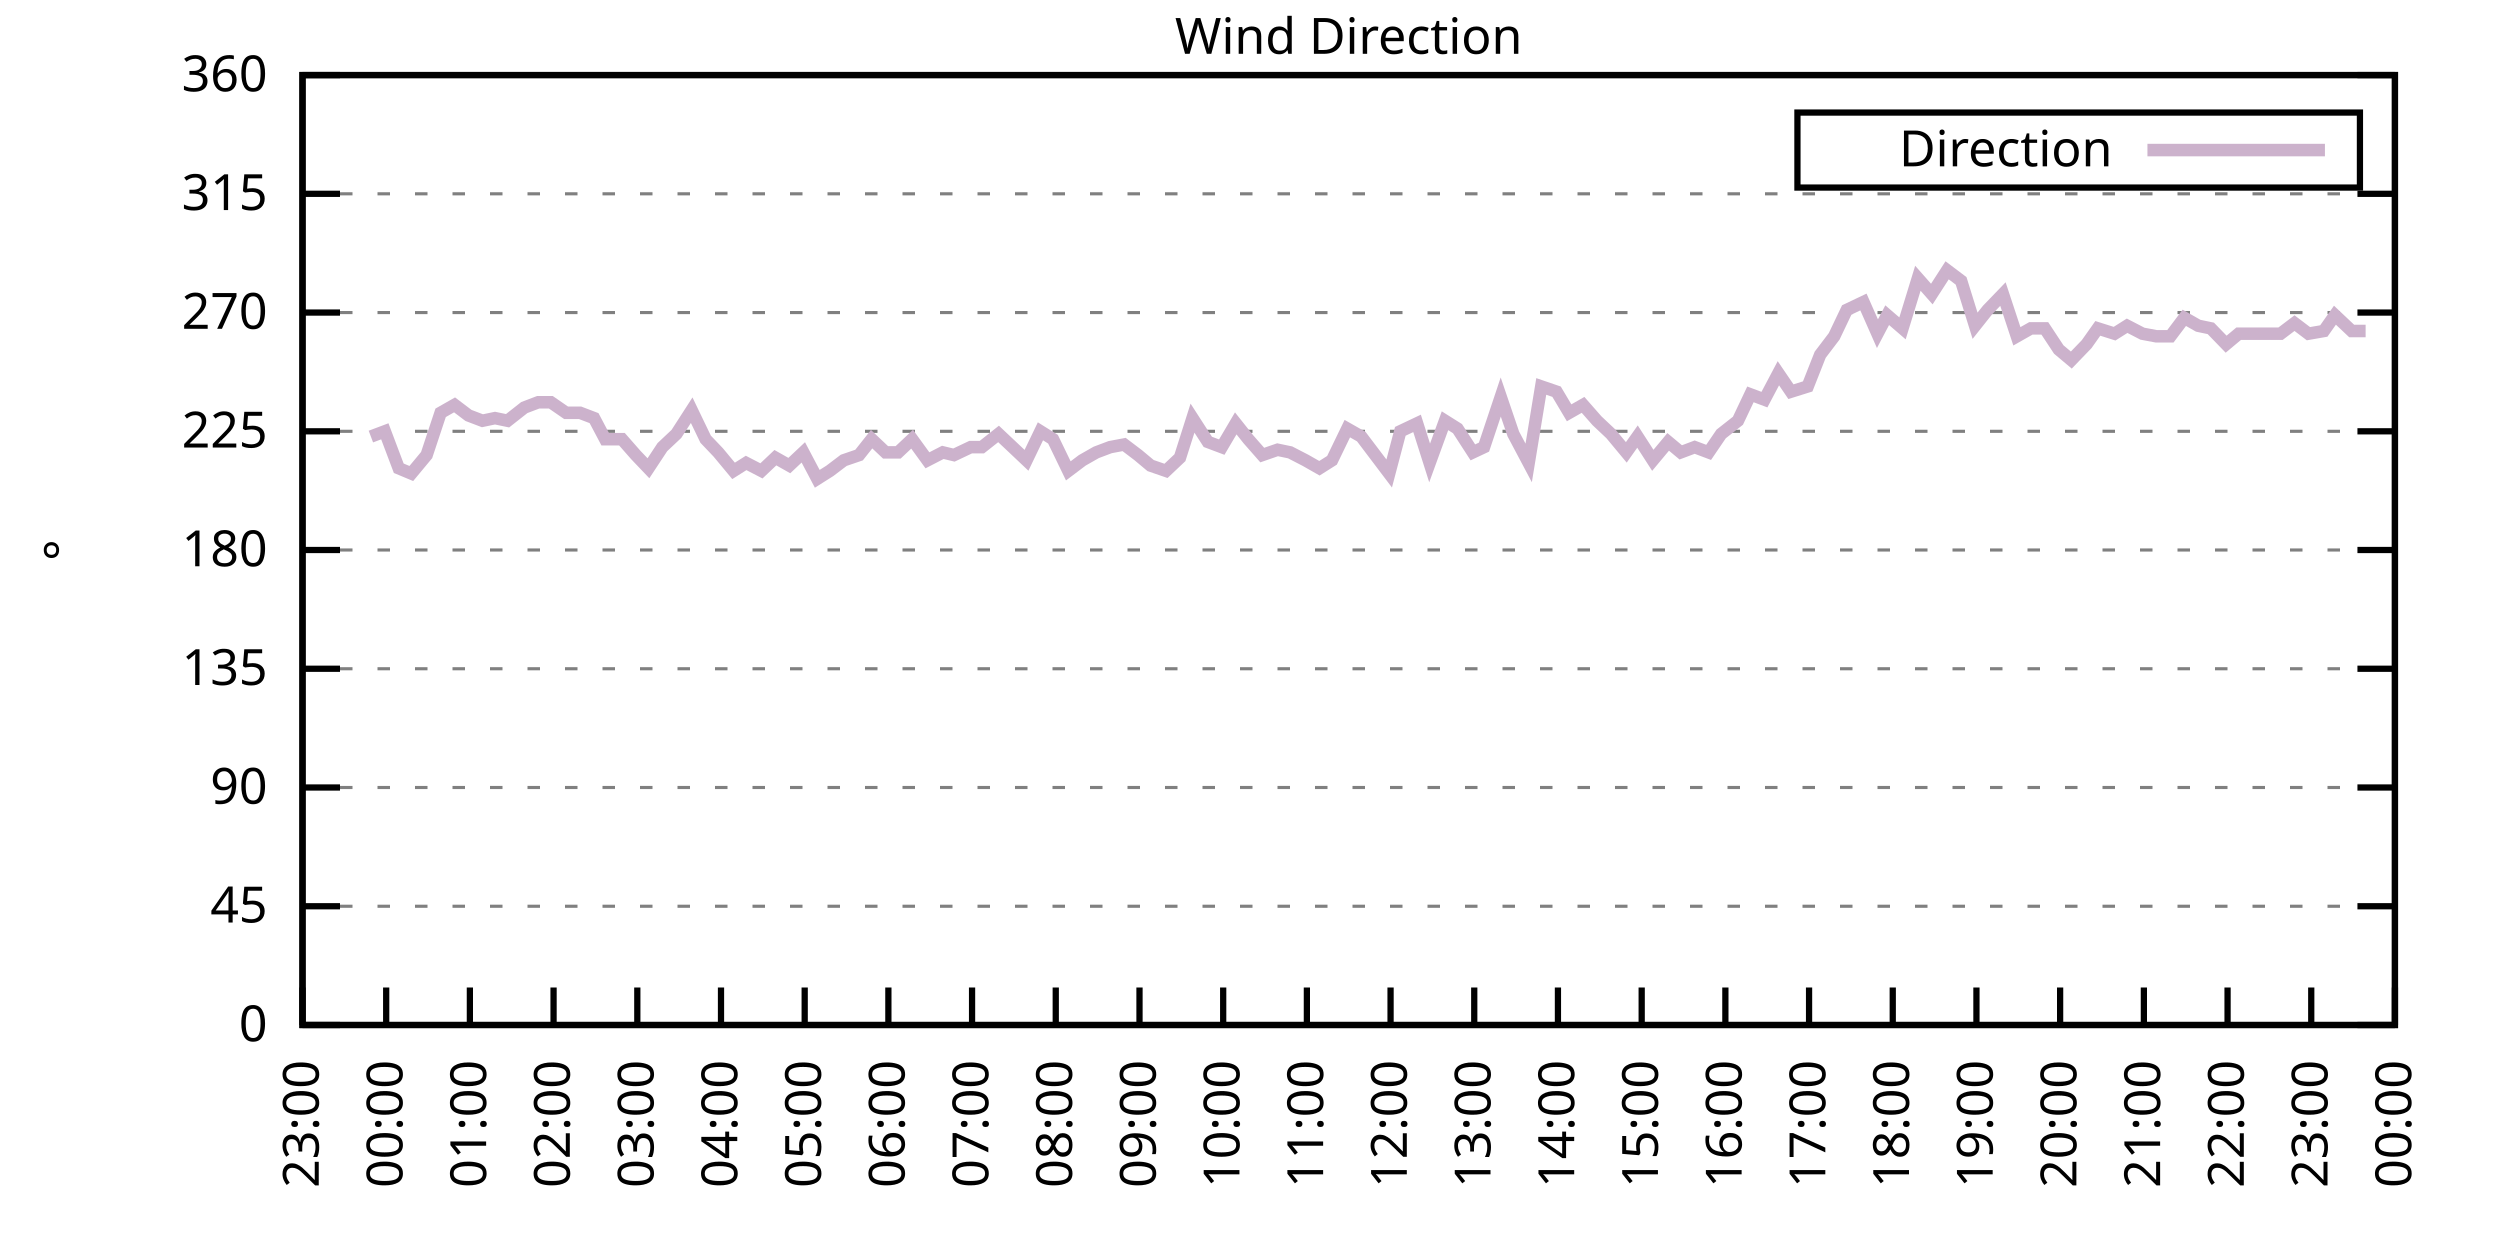
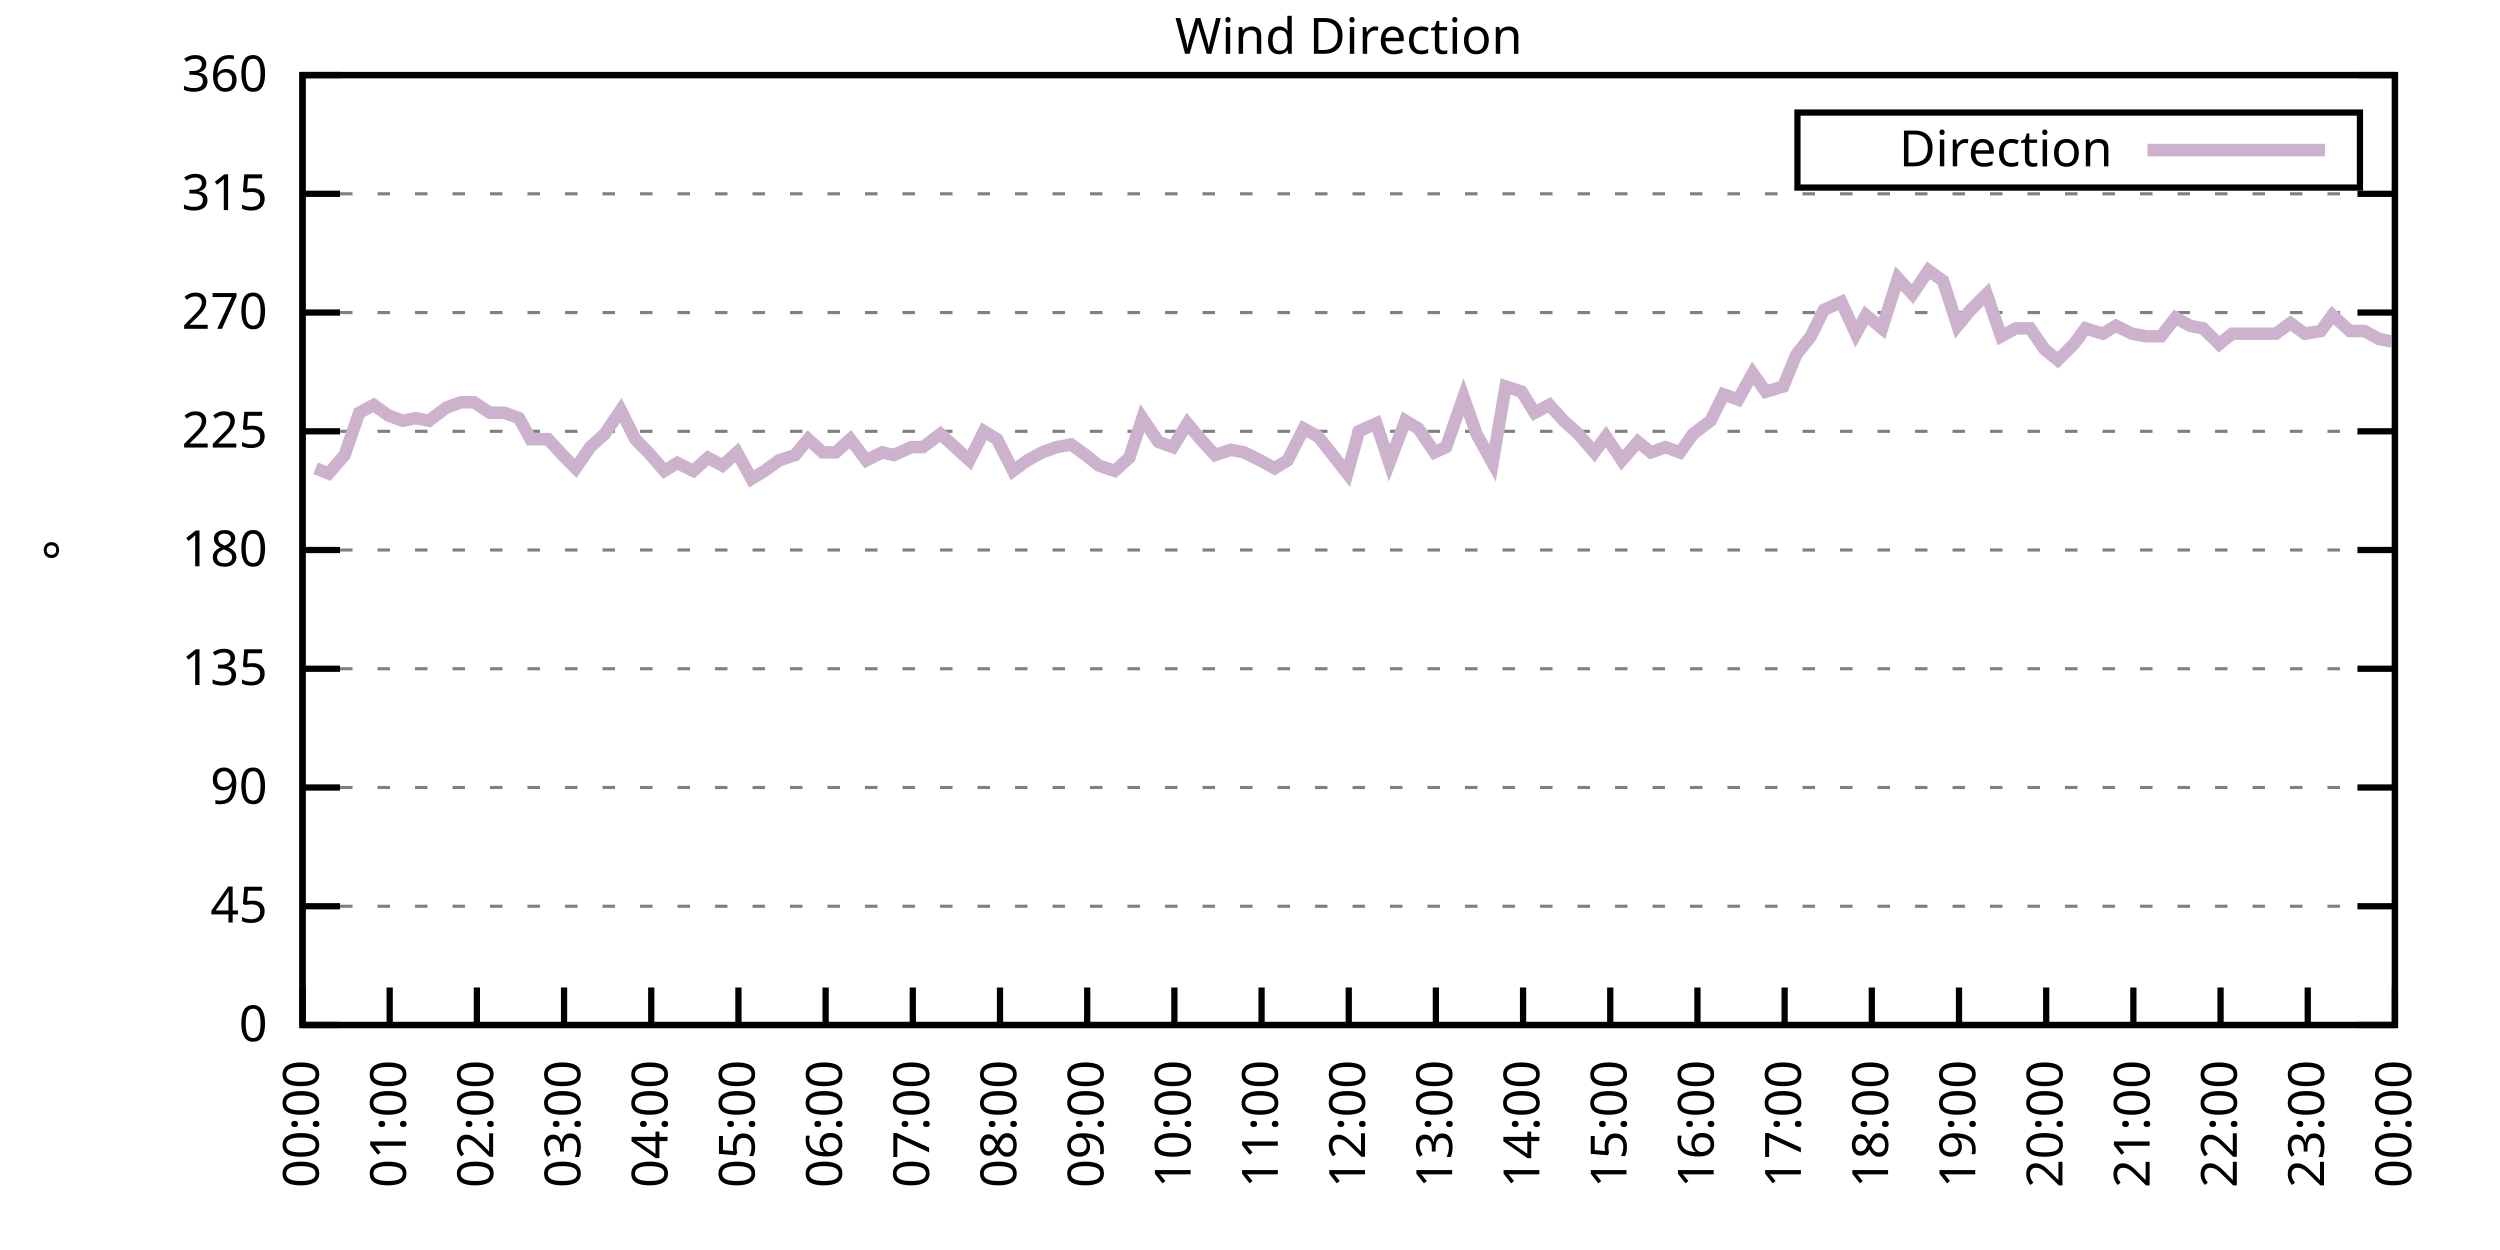
<svg xmlns="http://www.w3.org/2000/svg" xmlns:xlink="http://www.w3.org/1999/xlink" width="400" height="200" viewBox="0 0 400 200">
  <g id="gnuplot_canvas">
    <rect x="0" y="0" width="400" height="200" fill="none" />
    <defs>
      <circle id="gpDot" r="0.5" stroke-width="0.5" stroke="currentColor" />
      <path id="gpPt0" stroke-width="0.333" stroke="currentColor" d="M-1,0 h2 M0,-1 v2" />
      <path id="gpPt1" stroke-width="0.333" stroke="currentColor" d="M-1,-1 L1,1 M1,-1 L-1,1" />
      <path id="gpPt2" stroke-width="0.333" stroke="currentColor" d="M-1,0 L1,0 M0,-1 L0,1 M-1,-1 L1,1 M-1,1 L1,-1" />
      <rect id="gpPt3" stroke-width="0.333" stroke="currentColor" x="-1" y="-1" width="2" height="2" />
      <rect id="gpPt4" stroke-width="0.333" stroke="currentColor" fill="currentColor" x="-1" y="-1" width="2" height="2" />
      <circle id="gpPt5" stroke-width="0.333" stroke="currentColor" cx="0" cy="0" r="1" />
      <use xlink:href="#gpPt5" id="gpPt6" fill="currentColor" stroke="none" />
      <path id="gpPt7" stroke-width="0.333" stroke="currentColor" d="M0,-1.33 L-1.33,0.67 L1.33,0.67 z" />
      <use xlink:href="#gpPt7" id="gpPt8" fill="currentColor" stroke="none" />
      <use xlink:href="#gpPt7" id="gpPt9" stroke="currentColor" transform="rotate(180)" />
      <use xlink:href="#gpPt9" id="gpPt10" fill="currentColor" stroke="none" />
      <use xlink:href="#gpPt3" id="gpPt11" stroke="currentColor" transform="rotate(45)" />
      <use xlink:href="#gpPt11" id="gpPt12" fill="currentColor" stroke="none" />
      <path id="gpPt13" stroke-width="0.333" stroke="currentColor" d="M0,1.330 L1.265,0.411 L0.782,-1.067 L-0.782,-1.076 L-1.265,0.411 z" />
      <use xlink:href="#gpPt13" id="gpPt14" fill="currentColor" stroke="none" />
      <filter id="textbox" filterUnits="objectBoundingBox" x="0" y="0" height="1" width="1">
        <feFlood flood-color="white" flood-opacity="1" result="bgnd" />
        <feComposite in="SourceGraphic" in2="bgnd" operator="atop" />
      </filter>
      <filter id="greybox" filterUnits="objectBoundingBox" x="0" y="0" height="1" width="1">
        <feFlood flood-color="lightgrey" flood-opacity="1" result="grey" />
        <feComposite in="SourceGraphic" in2="grey" operator="atop" />
      </filter>
    </defs>
    <g fill="none" color="white" stroke="currentColor" stroke-width="1.00" stroke-linecap="butt" stroke-linejoin="miter">
</g>
    <g fill="none" color="black" stroke="currentColor" stroke-width="1.00" stroke-linecap="butt" stroke-linejoin="miter">
      <g stroke="none" shape-rendering="crispEdges">
        <polygon fill="rgb(255, 255, 255)" points="48.40,164.00 383.18,164.00 383.18,12.02 48.40,12.02 " />
      </g>
    </g>
    <g fill="none" color="black" stroke="currentColor" stroke-width="1.00" stroke-linecap="butt" stroke-linejoin="miter">
</g>
    <g fill="none" color="black" stroke="black" stroke-width="0.50" stroke-linecap="butt" stroke-linejoin="miter">
</g>
    <g fill="none" color="gray" stroke="currentColor" stroke-width="0.50" stroke-linecap="butt" stroke-linejoin="miter">
      <path stroke="gray" stroke-dasharray="2,4" class="gridline" d="M48.40,164.00 L383.19,164.00  " />
    </g>
    <g fill="none" color="gray" stroke="gray" stroke-width="1.00" stroke-linecap="butt" stroke-linejoin="miter">
</g>
    <g fill="none" color="black" stroke="currentColor" stroke-width="1.00" stroke-linecap="butt" stroke-linejoin="miter">
      <path stroke="black" d="M48.40,164.00 L54.40,164.00 M383.19,164.00 L377.19,164.00  " />
      <g transform="translate(42.80,166.60)" stroke="none" fill="black" font-family="Sans" font-size="8.00" text-anchor="end">
        <text>
          <tspan font-family="Sans"> 0</tspan>
        </text>
      </g>
    </g>
    <g fill="none" color="black" stroke="currentColor" stroke-width="1.00" stroke-linecap="butt" stroke-linejoin="miter">
</g>
    <g fill="none" color="black" stroke="black" stroke-width="0.50" stroke-linecap="butt" stroke-linejoin="miter">
</g>
    <g fill="none" color="gray" stroke="currentColor" stroke-width="0.50" stroke-linecap="butt" stroke-linejoin="miter">
      <path stroke="gray" stroke-dasharray="2,4" class="gridline" d="M48.40,145.00 L383.19,145.00  " />
    </g>
    <g fill="none" color="gray" stroke="gray" stroke-width="1.00" stroke-linecap="butt" stroke-linejoin="miter">
</g>
    <g fill="none" color="black" stroke="currentColor" stroke-width="1.00" stroke-linecap="butt" stroke-linejoin="miter">
      <path stroke="black" d="M48.40,145.00 L54.40,145.00 M383.19,145.00 L377.19,145.00  " />
      <g transform="translate(42.80,147.60)" stroke="none" fill="black" font-family="Sans" font-size="8.00" text-anchor="end">
        <text>
          <tspan font-family="Sans"> 45</tspan>
        </text>
      </g>
    </g>
    <g fill="none" color="black" stroke="currentColor" stroke-width="1.00" stroke-linecap="butt" stroke-linejoin="miter">
</g>
    <g fill="none" color="black" stroke="black" stroke-width="0.50" stroke-linecap="butt" stroke-linejoin="miter">
</g>
    <g fill="none" color="gray" stroke="currentColor" stroke-width="0.50" stroke-linecap="butt" stroke-linejoin="miter">
      <path stroke="gray" stroke-dasharray="2,4" class="gridline" d="M48.40,126.00 L383.19,126.00  " />
    </g>
    <g fill="none" color="gray" stroke="gray" stroke-width="1.00" stroke-linecap="butt" stroke-linejoin="miter">
</g>
    <g fill="none" color="black" stroke="currentColor" stroke-width="1.00" stroke-linecap="butt" stroke-linejoin="miter">
      <path stroke="black" d="M48.40,126.00 L54.40,126.00 M383.19,126.00 L377.19,126.00  " />
      <g transform="translate(42.80,128.60)" stroke="none" fill="black" font-family="Sans" font-size="8.00" text-anchor="end">
        <text>
          <tspan font-family="Sans"> 90</tspan>
        </text>
      </g>
    </g>
    <g fill="none" color="black" stroke="currentColor" stroke-width="1.00" stroke-linecap="butt" stroke-linejoin="miter">
</g>
    <g fill="none" color="black" stroke="black" stroke-width="0.50" stroke-linecap="butt" stroke-linejoin="miter">
</g>
    <g fill="none" color="gray" stroke="currentColor" stroke-width="0.50" stroke-linecap="butt" stroke-linejoin="miter">
      <path stroke="gray" stroke-dasharray="2,4" class="gridline" d="M48.40,107.00 L383.19,107.00  " />
    </g>
    <g fill="none" color="gray" stroke="gray" stroke-width="1.00" stroke-linecap="butt" stroke-linejoin="miter">
</g>
    <g fill="none" color="black" stroke="currentColor" stroke-width="1.00" stroke-linecap="butt" stroke-linejoin="miter">
      <path stroke="black" d="M48.40,107.00 L54.40,107.00 M383.19,107.00 L377.19,107.00  " />
      <g transform="translate(42.80,109.60)" stroke="none" fill="black" font-family="Sans" font-size="8.00" text-anchor="end">
        <text>
          <tspan font-family="Sans"> 135</tspan>
        </text>
      </g>
    </g>
    <g fill="none" color="black" stroke="currentColor" stroke-width="1.00" stroke-linecap="butt" stroke-linejoin="miter">
</g>
    <g fill="none" color="black" stroke="black" stroke-width="0.50" stroke-linecap="butt" stroke-linejoin="miter">
</g>
    <g fill="none" color="gray" stroke="currentColor" stroke-width="0.50" stroke-linecap="butt" stroke-linejoin="miter">
      <path stroke="gray" stroke-dasharray="2,4" class="gridline" d="M48.40,88.00 L383.19,88.00  " />
    </g>
    <g fill="none" color="gray" stroke="gray" stroke-width="1.00" stroke-linecap="butt" stroke-linejoin="miter">
</g>
    <g fill="none" color="black" stroke="currentColor" stroke-width="1.00" stroke-linecap="butt" stroke-linejoin="miter">
      <path stroke="black" d="M48.40,88.00 L54.40,88.00 M383.19,88.00 L377.19,88.00  " />
      <g transform="translate(42.80,90.60)" stroke="none" fill="black" font-family="Sans" font-size="8.00" text-anchor="end">
        <text>
          <tspan font-family="Sans"> 180</tspan>
        </text>
      </g>
    </g>
    <g fill="none" color="black" stroke="currentColor" stroke-width="1.00" stroke-linecap="butt" stroke-linejoin="miter">
</g>
    <g fill="none" color="black" stroke="black" stroke-width="0.50" stroke-linecap="butt" stroke-linejoin="miter">
</g>
    <g fill="none" color="gray" stroke="currentColor" stroke-width="0.50" stroke-linecap="butt" stroke-linejoin="miter">
      <path stroke="gray" stroke-dasharray="2,4" class="gridline" d="M48.40,69.01 L383.19,69.01  " />
    </g>
    <g fill="none" color="gray" stroke="gray" stroke-width="1.00" stroke-linecap="butt" stroke-linejoin="miter">
</g>
    <g fill="none" color="black" stroke="currentColor" stroke-width="1.00" stroke-linecap="butt" stroke-linejoin="miter">
      <path stroke="black" d="M48.40,69.01 L54.40,69.01 M383.19,69.01 L377.19,69.01  " />
      <g transform="translate(42.80,71.61)" stroke="none" fill="black" font-family="Sans" font-size="8.00" text-anchor="end">
        <text>
          <tspan font-family="Sans"> 225</tspan>
        </text>
      </g>
    </g>
    <g fill="none" color="black" stroke="currentColor" stroke-width="1.00" stroke-linecap="butt" stroke-linejoin="miter">
</g>
    <g fill="none" color="black" stroke="black" stroke-width="0.50" stroke-linecap="butt" stroke-linejoin="miter">
</g>
    <g fill="none" color="gray" stroke="currentColor" stroke-width="0.50" stroke-linecap="butt" stroke-linejoin="miter">
      <path stroke="gray" stroke-dasharray="2,4" class="gridline" d="M48.40,50.01 L383.19,50.01  " />
    </g>
    <g fill="none" color="gray" stroke="gray" stroke-width="1.00" stroke-linecap="butt" stroke-linejoin="miter">
</g>
    <g fill="none" color="black" stroke="currentColor" stroke-width="1.00" stroke-linecap="butt" stroke-linejoin="miter">
      <path stroke="black" d="M48.40,50.01 L54.40,50.01 M383.19,50.01 L377.19,50.01  " />
      <g transform="translate(42.80,52.61)" stroke="none" fill="black" font-family="Sans" font-size="8.00" text-anchor="end">
        <text>
          <tspan font-family="Sans"> 270</tspan>
        </text>
      </g>
    </g>
    <g fill="none" color="black" stroke="currentColor" stroke-width="1.00" stroke-linecap="butt" stroke-linejoin="miter">
</g>
    <g fill="none" color="black" stroke="black" stroke-width="0.50" stroke-linecap="butt" stroke-linejoin="miter">
</g>
    <g fill="none" color="gray" stroke="currentColor" stroke-width="0.50" stroke-linecap="butt" stroke-linejoin="miter">
      <path stroke="gray" stroke-dasharray="2,4" class="gridline" d="M48.40,31.01 L383.19,31.01  " />
    </g>
    <g fill="none" color="gray" stroke="gray" stroke-width="1.00" stroke-linecap="butt" stroke-linejoin="miter">
</g>
    <g fill="none" color="black" stroke="currentColor" stroke-width="1.00" stroke-linecap="butt" stroke-linejoin="miter">
      <path stroke="black" d="M48.40,31.01 L54.40,31.01 M383.19,31.01 L377.19,31.01  " />
      <g transform="translate(42.80,33.61)" stroke="none" fill="black" font-family="Sans" font-size="8.00" text-anchor="end">
        <text>
          <tspan font-family="Sans"> 315</tspan>
        </text>
      </g>
    </g>
    <g fill="none" color="black" stroke="currentColor" stroke-width="1.00" stroke-linecap="butt" stroke-linejoin="miter">
</g>
    <g fill="none" color="black" stroke="black" stroke-width="0.50" stroke-linecap="butt" stroke-linejoin="miter">
</g>
    <g fill="none" color="gray" stroke="currentColor" stroke-width="0.50" stroke-linecap="butt" stroke-linejoin="miter">
      <path stroke="gray" stroke-dasharray="2,4" class="gridline" d="M48.40,12.01 L383.19,12.01  " />
    </g>
    <g fill="none" color="gray" stroke="gray" stroke-width="1.00" stroke-linecap="butt" stroke-linejoin="miter">
</g>
    <g fill="none" color="black" stroke="currentColor" stroke-width="1.00" stroke-linecap="butt" stroke-linejoin="miter">
      <path stroke="black" d="M48.40,12.01 L54.40,12.01 M383.19,12.01 L377.19,12.01  " />
      <g transform="translate(42.80,14.61)" stroke="none" fill="black" font-family="Sans" font-size="8.00" text-anchor="end">
        <text>
          <tspan font-family="Sans"> 360</tspan>
        </text>
      </g>
    </g>
    <g fill="none" color="black" stroke="currentColor" stroke-width="1.00" stroke-linecap="butt" stroke-linejoin="miter">
      <path stroke="black" d="M48.40,164.00 L48.40,158.00  " />
      <g transform="translate(51.00,169.60) rotate(270.00)" stroke="none" fill="black" font-family="Sans" font-size="8.00" text-anchor="end">
        <text>
-           <tspan font-family="Sans">23:00</tspan>
-         </text>
-       </g>
-     </g>
-     <g fill="none" color="black" stroke="currentColor" stroke-width="1.00" stroke-linecap="butt" stroke-linejoin="miter">
-       <path stroke="black" d="M61.79,164.00 L61.79,158.00  " />
-       <g transform="translate(64.39,169.60) rotate(270.00)" stroke="none" fill="black" font-family="Sans" font-size="8.00" text-anchor="end">
-         <text>
          <tspan font-family="Sans">00:00</tspan>
        </text>
      </g>
    </g>
    <g fill="none" color="black" stroke="currentColor" stroke-width="1.00" stroke-linecap="butt" stroke-linejoin="miter">
-       <path stroke="black" d="M75.18,164.00 L75.18,158.00  " />
-       <g transform="translate(77.78,169.60) rotate(270.00)" stroke="none" fill="black" font-family="Sans" font-size="8.00" text-anchor="end">
+       <path stroke="black" d="M62.35,164.00 L62.35,158.00  " />
+       <g transform="translate(64.95,169.60) rotate(270.00)" stroke="none" fill="black" font-family="Sans" font-size="8.00" text-anchor="end">
        <text>
          <tspan font-family="Sans">01:00</tspan>
        </text>
      </g>
    </g>
    <g fill="none" color="black" stroke="currentColor" stroke-width="1.00" stroke-linecap="butt" stroke-linejoin="miter">
-       <path stroke="black" d="M88.57,164.00 L88.57,158.00  " />
-       <g transform="translate(91.17,169.60) rotate(270.00)" stroke="none" fill="black" font-family="Sans" font-size="8.00" text-anchor="end">
+       <path stroke="black" d="M76.30,164.00 L76.30,158.00  " />
+       <g transform="translate(78.90,169.60) rotate(270.00)" stroke="none" fill="black" font-family="Sans" font-size="8.00" text-anchor="end">
        <text>
          <tspan font-family="Sans">02:00</tspan>
        </text>
      </g>
    </g>
    <g fill="none" color="black" stroke="currentColor" stroke-width="1.00" stroke-linecap="butt" stroke-linejoin="miter">
-       <path stroke="black" d="M101.97,164.00 L101.97,158.00  " />
-       <g transform="translate(104.57,169.60) rotate(270.00)" stroke="none" fill="black" font-family="Sans" font-size="8.00" text-anchor="end">
+       <path stroke="black" d="M90.25,164.00 L90.25,158.00  " />
+       <g transform="translate(92.85,169.60) rotate(270.00)" stroke="none" fill="black" font-family="Sans" font-size="8.00" text-anchor="end">
        <text>
          <tspan font-family="Sans">03:00</tspan>
        </text>
      </g>
    </g>
    <g fill="none" color="black" stroke="currentColor" stroke-width="1.00" stroke-linecap="butt" stroke-linejoin="miter">
-       <path stroke="black" d="M115.36,164.00 L115.36,158.00  " />
-       <g transform="translate(117.96,169.60) rotate(270.00)" stroke="none" fill="black" font-family="Sans" font-size="8.00" text-anchor="end">
+       <path stroke="black" d="M104.20,164.00 L104.20,158.00  " />
+       <g transform="translate(106.80,169.60) rotate(270.00)" stroke="none" fill="black" font-family="Sans" font-size="8.00" text-anchor="end">
        <text>
          <tspan font-family="Sans">04:00</tspan>
        </text>
      </g>
    </g>
    <g fill="none" color="black" stroke="currentColor" stroke-width="1.00" stroke-linecap="butt" stroke-linejoin="miter">
-       <path stroke="black" d="M128.75,164.00 L128.75,158.00  " />
-       <g transform="translate(131.35,169.60) rotate(270.00)" stroke="none" fill="black" font-family="Sans" font-size="8.00" text-anchor="end">
+       <path stroke="black" d="M118.15,164.00 L118.15,158.00  " />
+       <g transform="translate(120.75,169.60) rotate(270.00)" stroke="none" fill="black" font-family="Sans" font-size="8.00" text-anchor="end">
        <text>
          <tspan font-family="Sans">05:00</tspan>
        </text>
      </g>
    </g>
    <g fill="none" color="black" stroke="currentColor" stroke-width="1.00" stroke-linecap="butt" stroke-linejoin="miter">
-       <path stroke="black" d="M142.14,164.00 L142.14,158.00  " />
-       <g transform="translate(144.74,169.60) rotate(270.00)" stroke="none" fill="black" font-family="Sans" font-size="8.00" text-anchor="end">
+       <path stroke="black" d="M132.10,164.00 L132.10,158.00  " />
+       <g transform="translate(134.70,169.60) rotate(270.00)" stroke="none" fill="black" font-family="Sans" font-size="8.00" text-anchor="end">
        <text>
          <tspan font-family="Sans">06:00</tspan>
        </text>
      </g>
    </g>
    <g fill="none" color="black" stroke="currentColor" stroke-width="1.00" stroke-linecap="butt" stroke-linejoin="miter">
-       <path stroke="black" d="M155.53,164.00 L155.53,158.00  " />
-       <g transform="translate(158.13,169.60) rotate(270.00)" stroke="none" fill="black" font-family="Sans" font-size="8.00" text-anchor="end">
+       <path stroke="black" d="M146.05,164.00 L146.05,158.00  " />
+       <g transform="translate(148.65,169.60) rotate(270.00)" stroke="none" fill="black" font-family="Sans" font-size="8.00" text-anchor="end">
        <text>
          <tspan font-family="Sans">07:00</tspan>
        </text>
      </g>
    </g>
    <g fill="none" color="black" stroke="currentColor" stroke-width="1.00" stroke-linecap="butt" stroke-linejoin="miter">
-       <path stroke="black" d="M168.92,164.00 L168.92,158.00  " />
-       <g transform="translate(171.52,169.60) rotate(270.00)" stroke="none" fill="black" font-family="Sans" font-size="8.00" text-anchor="end">
+       <path stroke="black" d="M160.00,164.00 L160.00,158.00  " />
+       <g transform="translate(162.60,169.60) rotate(270.00)" stroke="none" fill="black" font-family="Sans" font-size="8.00" text-anchor="end">
        <text>
          <tspan font-family="Sans">08:00</tspan>
        </text>
      </g>
    </g>
    <g fill="none" color="black" stroke="currentColor" stroke-width="1.00" stroke-linecap="butt" stroke-linejoin="miter">
-       <path stroke="black" d="M182.32,164.00 L182.32,158.00  " />
-       <g transform="translate(184.92,169.60) rotate(270.00)" stroke="none" fill="black" font-family="Sans" font-size="8.00" text-anchor="end">
+       <path stroke="black" d="M173.95,164.00 L173.95,158.00  " />
+       <g transform="translate(176.55,169.60) rotate(270.00)" stroke="none" fill="black" font-family="Sans" font-size="8.00" text-anchor="end">
        <text>
          <tspan font-family="Sans">09:00</tspan>
        </text>
      </g>
    </g>
    <g fill="none" color="black" stroke="currentColor" stroke-width="1.00" stroke-linecap="butt" stroke-linejoin="miter">
-       <path stroke="black" d="M195.71,164.00 L195.71,158.00  " />
-       <g transform="translate(198.31,169.60) rotate(270.00)" stroke="none" fill="black" font-family="Sans" font-size="8.00" text-anchor="end">
+       <path stroke="black" d="M187.90,164.00 L187.90,158.00  " />
+       <g transform="translate(190.50,169.60) rotate(270.00)" stroke="none" fill="black" font-family="Sans" font-size="8.00" text-anchor="end">
        <text>
          <tspan font-family="Sans">10:00</tspan>
        </text>
      </g>
    </g>
    <g fill="none" color="black" stroke="currentColor" stroke-width="1.00" stroke-linecap="butt" stroke-linejoin="miter">
-       <path stroke="black" d="M209.10,164.00 L209.10,158.00  " />
-       <g transform="translate(211.70,169.60) rotate(270.00)" stroke="none" fill="black" font-family="Sans" font-size="8.00" text-anchor="end">
+       <path stroke="black" d="M201.85,164.00 L201.85,158.00  " />
+       <g transform="translate(204.45,169.60) rotate(270.00)" stroke="none" fill="black" font-family="Sans" font-size="8.00" text-anchor="end">
        <text>
          <tspan font-family="Sans">11:00</tspan>
        </text>
      </g>
    </g>
    <g fill="none" color="black" stroke="currentColor" stroke-width="1.00" stroke-linecap="butt" stroke-linejoin="miter">
-       <path stroke="black" d="M222.49,164.00 L222.49,158.00  " />
-       <g transform="translate(225.09,169.60) rotate(270.00)" stroke="none" fill="black" font-family="Sans" font-size="8.00" text-anchor="end">
+       <path stroke="black" d="M215.80,164.00 L215.80,158.00  " />
+       <g transform="translate(218.40,169.60) rotate(270.00)" stroke="none" fill="black" font-family="Sans" font-size="8.00" text-anchor="end">
        <text>
          <tspan font-family="Sans">12:00</tspan>
        </text>
      </g>
    </g>
    <g fill="none" color="black" stroke="currentColor" stroke-width="1.00" stroke-linecap="butt" stroke-linejoin="miter">
-       <path stroke="black" d="M235.88,164.00 L235.88,158.00  " />
-       <g transform="translate(238.48,169.60) rotate(270.00)" stroke="none" fill="black" font-family="Sans" font-size="8.00" text-anchor="end">
+       <path stroke="black" d="M229.74,164.00 L229.74,158.00  " />
+       <g transform="translate(232.34,169.60) rotate(270.00)" stroke="none" fill="black" font-family="Sans" font-size="8.00" text-anchor="end">
        <text>
          <tspan font-family="Sans">13:00</tspan>
        </text>
      </g>
    </g>
    <g fill="none" color="black" stroke="currentColor" stroke-width="1.00" stroke-linecap="butt" stroke-linejoin="miter">
-       <path stroke="black" d="M249.27,164.00 L249.27,158.00  " />
-       <g transform="translate(251.87,169.60) rotate(270.00)" stroke="none" fill="black" font-family="Sans" font-size="8.00" text-anchor="end">
+       <path stroke="black" d="M243.69,164.00 L243.69,158.00  " />
+       <g transform="translate(246.29,169.60) rotate(270.00)" stroke="none" fill="black" font-family="Sans" font-size="8.00" text-anchor="end">
        <text>
          <tspan font-family="Sans">14:00</tspan>
        </text>
      </g>
    </g>
    <g fill="none" color="black" stroke="currentColor" stroke-width="1.00" stroke-linecap="butt" stroke-linejoin="miter">
-       <path stroke="black" d="M262.67,164.00 L262.67,158.00  " />
-       <g transform="translate(265.27,169.60) rotate(270.00)" stroke="none" fill="black" font-family="Sans" font-size="8.00" text-anchor="end">
+       <path stroke="black" d="M257.64,164.00 L257.64,158.00  " />
+       <g transform="translate(260.24,169.60) rotate(270.00)" stroke="none" fill="black" font-family="Sans" font-size="8.00" text-anchor="end">
        <text>
          <tspan font-family="Sans">15:00</tspan>
        </text>
      </g>
    </g>
    <g fill="none" color="black" stroke="currentColor" stroke-width="1.00" stroke-linecap="butt" stroke-linejoin="miter">
-       <path stroke="black" d="M276.06,164.00 L276.06,158.00  " />
-       <g transform="translate(278.66,169.60) rotate(270.00)" stroke="none" fill="black" font-family="Sans" font-size="8.00" text-anchor="end">
+       <path stroke="black" d="M271.59,164.00 L271.59,158.00  " />
+       <g transform="translate(274.19,169.60) rotate(270.00)" stroke="none" fill="black" font-family="Sans" font-size="8.00" text-anchor="end">
        <text>
          <tspan font-family="Sans">16:00</tspan>
        </text>
      </g>
    </g>
    <g fill="none" color="black" stroke="currentColor" stroke-width="1.00" stroke-linecap="butt" stroke-linejoin="miter">
-       <path stroke="black" d="M289.45,164.00 L289.45,158.00  " />
-       <g transform="translate(292.05,169.60) rotate(270.00)" stroke="none" fill="black" font-family="Sans" font-size="8.00" text-anchor="end">
+       <path stroke="black" d="M285.54,164.00 L285.54,158.00  " />
+       <g transform="translate(288.14,169.60) rotate(270.00)" stroke="none" fill="black" font-family="Sans" font-size="8.00" text-anchor="end">
        <text>
          <tspan font-family="Sans">17:00</tspan>
        </text>
      </g>
    </g>
    <g fill="none" color="black" stroke="currentColor" stroke-width="1.00" stroke-linecap="butt" stroke-linejoin="miter">
-       <path stroke="black" d="M302.84,164.00 L302.84,158.00  " />
-       <g transform="translate(305.44,169.60) rotate(270.00)" stroke="none" fill="black" font-family="Sans" font-size="8.00" text-anchor="end">
+       <path stroke="black" d="M299.49,164.00 L299.49,158.00  " />
+       <g transform="translate(302.09,169.60) rotate(270.00)" stroke="none" fill="black" font-family="Sans" font-size="8.00" text-anchor="end">
        <text>
          <tspan font-family="Sans">18:00</tspan>
        </text>
      </g>
    </g>
    <g fill="none" color="black" stroke="currentColor" stroke-width="1.00" stroke-linecap="butt" stroke-linejoin="miter">
-       <path stroke="black" d="M316.23,164.00 L316.23,158.00  " />
-       <g transform="translate(318.83,169.60) rotate(270.00)" stroke="none" fill="black" font-family="Sans" font-size="8.00" text-anchor="end">
+       <path stroke="black" d="M313.44,164.00 L313.44,158.00  " />
+       <g transform="translate(316.04,169.60) rotate(270.00)" stroke="none" fill="black" font-family="Sans" font-size="8.00" text-anchor="end">
        <text>
          <tspan font-family="Sans">19:00</tspan>
        </text>
      </g>
    </g>
    <g fill="none" color="black" stroke="currentColor" stroke-width="1.00" stroke-linecap="butt" stroke-linejoin="miter">
-       <path stroke="black" d="M329.62,164.00 L329.62,158.00  " />
-       <g transform="translate(332.22,169.60) rotate(270.00)" stroke="none" fill="black" font-family="Sans" font-size="8.00" text-anchor="end">
+       <path stroke="black" d="M327.39,164.00 L327.39,158.00  " />
+       <g transform="translate(329.99,169.60) rotate(270.00)" stroke="none" fill="black" font-family="Sans" font-size="8.00" text-anchor="end">
        <text>
          <tspan font-family="Sans">20:00</tspan>
        </text>
      </g>
    </g>
    <g fill="none" color="black" stroke="currentColor" stroke-width="1.00" stroke-linecap="butt" stroke-linejoin="miter">
-       <path stroke="black" d="M343.02,164.00 L343.02,158.00  " />
-       <g transform="translate(345.62,169.60) rotate(270.00)" stroke="none" fill="black" font-family="Sans" font-size="8.00" text-anchor="end">
+       <path stroke="black" d="M341.34,164.00 L341.34,158.00  " />
+       <g transform="translate(343.94,169.60) rotate(270.00)" stroke="none" fill="black" font-family="Sans" font-size="8.00" text-anchor="end">
        <text>
          <tspan font-family="Sans">21:00</tspan>
        </text>
      </g>
    </g>
    <g fill="none" color="black" stroke="currentColor" stroke-width="1.00" stroke-linecap="butt" stroke-linejoin="miter">
-       <path stroke="black" d="M356.41,164.00 L356.41,158.00  " />
-       <g transform="translate(359.01,169.60) rotate(270.00)" stroke="none" fill="black" font-family="Sans" font-size="8.00" text-anchor="end">
+       <path stroke="black" d="M355.29,164.00 L355.29,158.00  " />
+       <g transform="translate(357.89,169.60) rotate(270.00)" stroke="none" fill="black" font-family="Sans" font-size="8.00" text-anchor="end">
        <text>
          <tspan font-family="Sans">22:00</tspan>
        </text>
      </g>
    </g>
    <g fill="none" color="black" stroke="currentColor" stroke-width="1.00" stroke-linecap="butt" stroke-linejoin="miter">
-       <path stroke="black" d="M369.80,164.00 L369.80,158.00  " />
-       <g transform="translate(372.40,169.60) rotate(270.00)" stroke="none" fill="black" font-family="Sans" font-size="8.00" text-anchor="end">
+       <path stroke="black" d="M369.24,164.00 L369.24,158.00  " />
+       <g transform="translate(371.84,169.60) rotate(270.00)" stroke="none" fill="black" font-family="Sans" font-size="8.00" text-anchor="end">
        <text>
          <tspan font-family="Sans">23:00</tspan>
        </text>
      </g>
    </g>
    <g fill="none" color="black" stroke="currentColor" stroke-width="1.00" stroke-linecap="butt" stroke-linejoin="miter">
      <path stroke="black" d="M383.19,164.00 L383.19,158.00  " />
      <g transform="translate(385.79,169.60) rotate(270.00)" stroke="none" fill="black" font-family="Sans" font-size="8.00" text-anchor="end">
        <text>
          <tspan font-family="Sans">00:00</tspan>
        </text>
      </g>
    </g>
    <g fill="none" color="black" stroke="currentColor" stroke-width="1.00" stroke-linecap="butt" stroke-linejoin="miter">
</g>
    <g fill="none" color="black" stroke="currentColor" stroke-width="1.00" stroke-linecap="butt" stroke-linejoin="miter">
      <path stroke="black" d="M48.40,12.01 L48.40,164.00 L383.19,164.00 L383.19,12.01 L48.40,12.01 Z  " />
    </g>
    <g fill="none" color="black" stroke="currentColor" stroke-width="1.00" stroke-linecap="butt" stroke-linejoin="miter">
</g>
    <g fill="none" color="black" stroke="currentColor" stroke-width="1.00" stroke-linecap="butt" stroke-linejoin="miter">
      <path stroke="black" d="M287.59,30.01 L287.59,18.01 L377.59,18.01 L377.59,30.01 L287.59,30.01 Z  " />
    </g>
    <g id="Wind_direction_plot_1">
      <g fill="none" color="white" stroke="black" stroke-width="2.00" stroke-linecap="butt" stroke-linejoin="miter">
</g>
      <g fill="none" color="black" stroke="currentColor" stroke-width="2.00" stroke-linecap="butt" stroke-linejoin="miter">
        <g transform="translate(337.99,26.61)" stroke="none" fill="black" font-family="Sans" font-size="8.00" text-anchor="end">
          <text>
            <tspan font-family="Sans">Direction</tspan>
          </text>
        </g>
      </g>
      <g fill="none" color="black" stroke="currentColor" stroke-width="2.00" stroke-linecap="butt" stroke-linejoin="miter">
-         <path stroke="rgb(204, 178, 204)" d="M343.59,24.01 L371.99,24.01 M59.34,69.85 L61.57,69.01 L63.80,74.92 L65.81,75.76 L68.26,72.81 L70.50,66.05   L72.73,64.78 L74.96,66.47 L77.19,67.32 L79.20,66.90 L81.21,67.32 L83.89,65.21 L86.12,64.36 L88.13,64.36   L90.58,66.05 L92.82,66.05 L95.05,66.90 L96.83,70.27 L99.51,70.27 L101.74,72.81 L103.75,74.92 L105.98,71.54   L108.22,69.43 L110.67,65.63 L112.90,70.27 L114.91,72.38 L117.37,75.34 L119.38,74.07 L121.83,75.34 L124.06,73.23   L126.29,74.49 L128.53,72.38 L130.76,76.61 L132.77,75.34 L135.00,73.65 L137.45,72.81 L139.46,70.27 L141.69,72.38   L143.70,72.38 L145.94,70.27 L148.39,73.65 L150.85,72.38 L152.63,72.81 L155.31,71.54 L157.10,71.54 L159.77,69.43   L162.01,71.54 L164.24,73.65 L166.47,69.01 L168.48,70.27 L170.93,75.34 L173.17,73.65 L175.40,72.38 L177.63,71.54   L179.86,71.12 L182.09,72.81 L184.10,74.49 L186.56,75.34 L188.79,73.23 L190.80,66.90 L193.25,70.70 L195.48,71.54   L197.72,67.74 L199.73,70.27 L201.96,72.81 L204.41,71.96 L206.42,72.38 L208.88,73.65 L211.11,74.92 L213.12,73.65   L215.57,68.58 L217.80,69.85 L220.04,72.81 L222.27,75.76 L224.05,69.01 L226.73,67.74 L228.74,74.07 L231.20,67.32   L233.20,68.58 L235.66,72.38 L237.44,71.54 L240.12,63.52 L242.13,69.43 L244.59,74.07 L246.60,61.83 L249.05,62.67   L251.06,66.05 L253.29,64.78 L255.52,67.32 L257.76,69.43 L260.21,72.38 L262.00,69.85 L264.45,73.65 L266.91,70.70   L268.92,72.38 L271.15,71.54 L273.38,72.38 L275.39,69.43 L278.07,67.32 L280.07,63.10 L282.31,63.94 L284.54,59.72   L286.55,62.67 L289.23,61.83 L291.23,56.76 L293.47,53.81 L295.48,49.59 L298.15,48.32 L300.39,53.39 L301.95,50.43   L304.40,52.54 L306.86,44.52 L309.09,47.05 L311.54,43.25 L313.78,44.94 L316.01,52.12 L318.02,49.59 L320.47,47.05   L322.70,53.81 L324.94,52.54 L327.17,52.54 L329.40,55.92 L331.41,57.61 L333.86,55.07 L335.65,52.54 L338.33,53.39   L340.34,52.12 L342.79,53.39 L345.02,53.81 L347.26,53.81 L349.49,50.85 L351.72,52.12 L353.73,52.54 L356.18,55.07   L358.19,53.39 L360.65,53.39 L362.88,53.39 L364.89,53.39 L367.12,51.70 L369.35,53.39 L371.81,52.96 L373.59,50.43   L376.27,52.96 L378.50,52.96  " />
+         <path stroke="rgb(204, 178, 204)" d="M343.59,24.01 L371.99,24.01 M50.49,74.92 L52.58,75.76 L55.14,72.81 L57.47,66.05 L59.79,64.78 L62.12,66.47   L64.44,67.32 L66.53,66.90 L68.63,67.32 L71.42,65.21 L73.74,64.36 L75.83,64.36 L78.39,66.05 L80.72,66.05   L83.04,66.90 L84.90,70.27 L87.69,70.27 L90.02,72.81 L92.11,74.92 L94.43,71.54 L96.76,69.43 L99.32,65.63   L101.64,70.27 L103.73,72.38 L106.29,75.34 L108.38,74.07 L110.94,75.34 L113.27,73.23 L115.59,74.49 L117.92,72.38   L120.24,76.61 L122.33,75.34 L124.66,73.65 L127.22,72.81 L129.31,70.27 L131.63,72.38 L133.72,72.38 L136.05,70.27   L138.61,73.65 L141.16,72.38 L143.02,72.81 L145.81,71.54 L147.67,71.54 L150.46,69.43 L152.79,71.54 L155.11,73.65   L157.44,69.01 L159.53,70.27 L162.09,75.34 L164.41,73.65 L166.74,72.38 L169.06,71.54 L171.39,71.12 L173.71,72.81   L175.81,74.49 L178.36,75.34 L180.69,73.23 L182.78,66.90 L185.34,70.70 L187.66,71.54 L189.99,67.74 L192.08,70.27   L194.41,72.81 L196.96,71.96 L199.06,72.38 L201.61,73.65 L203.94,74.92 L206.03,73.65 L208.59,68.58 L210.91,69.85   L213.24,72.81 L215.56,75.76 L217.42,69.01 L220.21,67.74 L222.30,74.07 L224.86,67.32 L226.95,68.58 L229.51,72.38   L231.37,71.54 L234.16,63.52 L236.25,69.43 L238.81,74.07 L240.90,61.83 L243.46,62.67 L245.55,66.05 L247.88,64.78   L250.20,67.32 L252.53,69.43 L255.09,72.38 L256.95,69.85 L259.50,73.65 L262.06,70.70 L264.15,72.38 L266.48,71.54   L268.80,72.38 L270.90,69.43 L273.69,67.32 L275.78,63.10 L278.10,63.94 L280.43,59.72 L282.52,62.67 L285.31,61.83   L287.40,56.76 L289.73,53.81 L291.82,49.59 L294.61,48.32 L296.94,53.39 L298.56,50.43 L301.12,52.54 L303.68,44.52   L306.00,47.05 L308.56,43.25 L310.88,44.94 L313.21,52.12 L315.30,49.59 L317.86,47.05 L320.18,53.81 L322.51,52.54   L324.83,52.54 L327.16,55.92 L329.25,57.61 L331.81,55.07 L333.67,52.54 L336.46,53.39 L338.55,52.12 L341.11,53.39   L343.43,53.81 L345.76,53.81 L348.08,50.85 L350.41,52.12 L352.50,52.54 L355.06,55.07 L357.15,53.39 L359.71,53.39   L362.03,53.39 L364.13,53.39 L366.45,51.70 L368.78,53.39 L371.33,52.96 L373.19,50.43 L375.98,52.96 L378.31,52.96   L380.63,54.23 L382.73,54.65  " />
      </g>
    </g>
    <g fill="none" color="black" stroke="currentColor" stroke-width="2.00" stroke-linecap="butt" stroke-linejoin="miter">
</g>
    <g fill="none" color="black" stroke="black" stroke-width="1.00" stroke-linecap="butt" stroke-linejoin="miter">
</g>
    <g fill="none" color="black" stroke="currentColor" stroke-width="1.00" stroke-linecap="butt" stroke-linejoin="miter">
      <path stroke="black" d="M48.40,12.01 L48.40,164.00 L383.19,164.00 L383.19,12.01 L48.40,12.01 Z  " />
      <g transform="translate(12.80,88.01) rotate(270.00)" stroke="none" fill="black" font-family="Sans" font-size="8.00" text-anchor="middle">
        <text>
          <tspan font-family="Sans">°</tspan>
        </text>
      </g>
    </g>
    <g fill="none" color="black" stroke="currentColor" stroke-width="1.00" stroke-linecap="butt" stroke-linejoin="miter">
</g>
    <g fill="none" color="black" stroke="currentColor" stroke-width="1.00" stroke-linecap="butt" stroke-linejoin="miter">
      <g transform="translate(215.79,8.61)" stroke="none" fill="black" font-family="Sans" font-size="8.00" text-anchor="middle">
        <text>
          <tspan font-family="Sans">Wind Direction</tspan>
        </text>
      </g>
    </g>
    <g fill="none" color="black" stroke="currentColor" stroke-width="1.00" stroke-linecap="butt" stroke-linejoin="miter">
</g>
  </g>
</svg>
